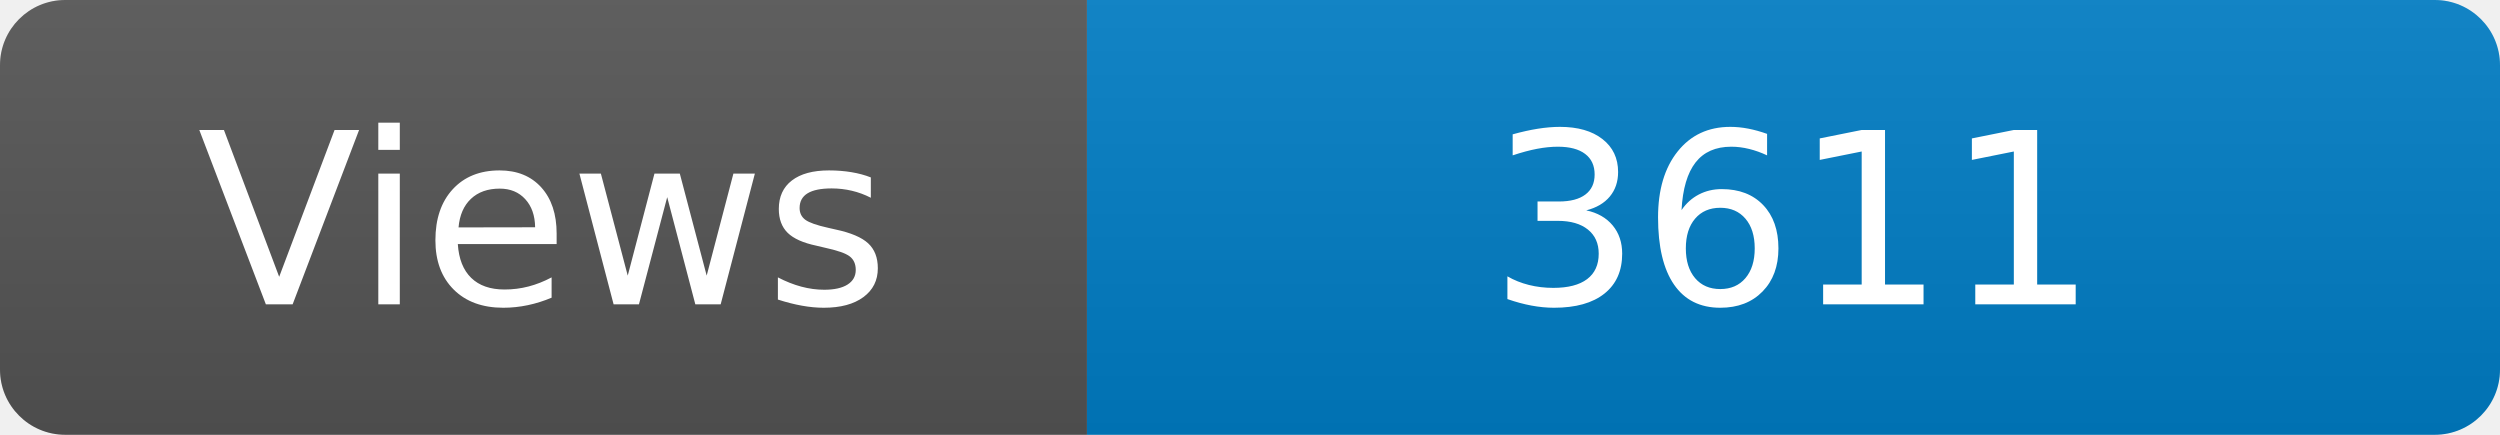
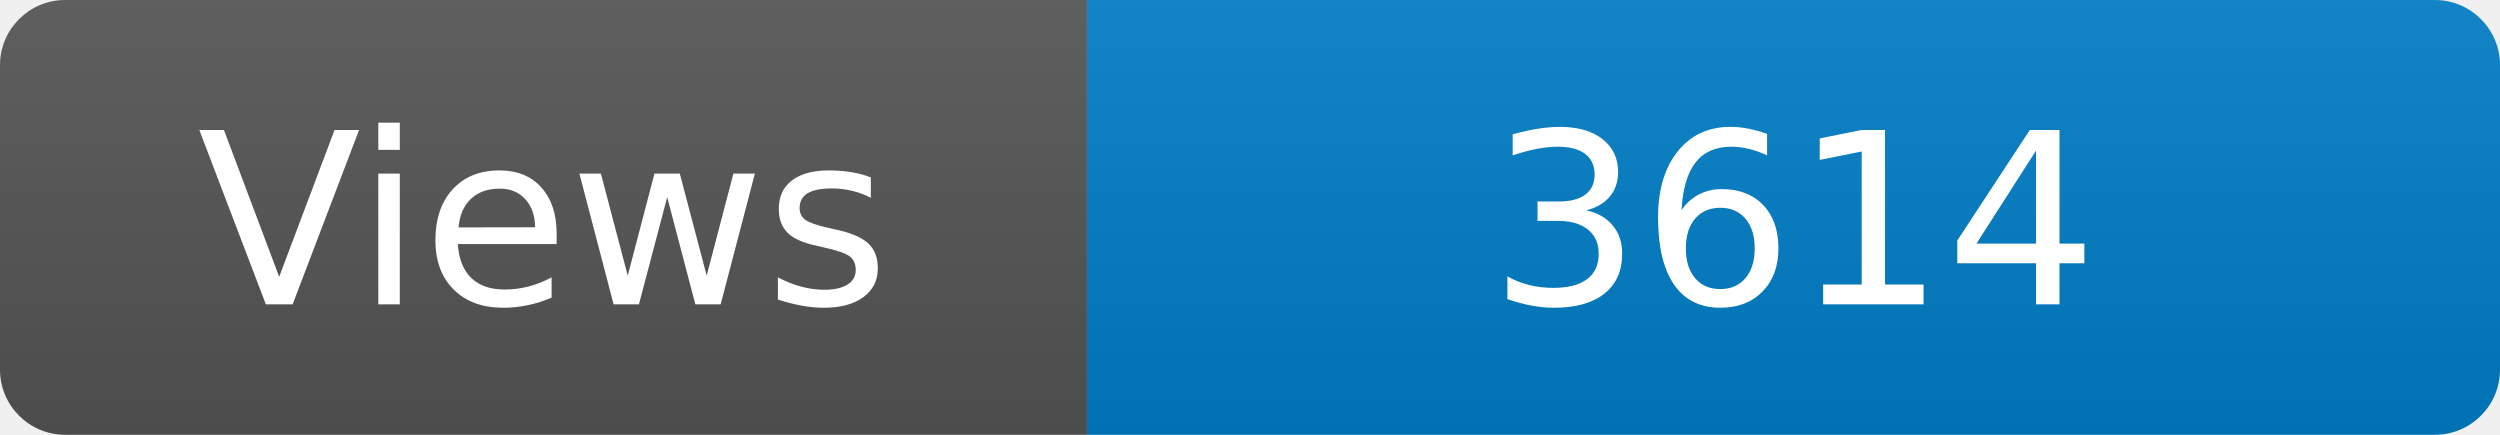
<svg xmlns="http://www.w3.org/2000/svg" width="115" height="20" role="img" aria-label="Maintained?: yes">
  <linearGradient id="s" x2="0" y2="100%">
    <stop offset="0" stop-color="#bbb" stop-opacity=".1" />
    <stop offset="1" stop-opacity=".1" />
  </linearGradient>
  <clipPath id="r">
    <rect width="115" height="20" rx="3" fill="#fff" />
  </clipPath>
  <g clip-path="url(#r)">
    <rect width="50" height="20" fill="#555" />
    <rect x="50" width="160" height="20" fill="#007ec6" />
    <rect width="115" height="20" fill="url(#s)" />
  </g>
  <g fill="#fff" text-anchor="middle" font-family="Verdana,Geneva,DejaVu Sans,sans-serif" font-size="110">
    <text x="250" y="140" transform="scale(.1)" fill="#fff">Views</text>
-     <text x="825" y="140" transform="scale(.1)" fill="#fff">3611</text>
+     <text x="825" y="140" transform="scale(.1)" fill="#fff">3614</text>
  </g>
</svg>
